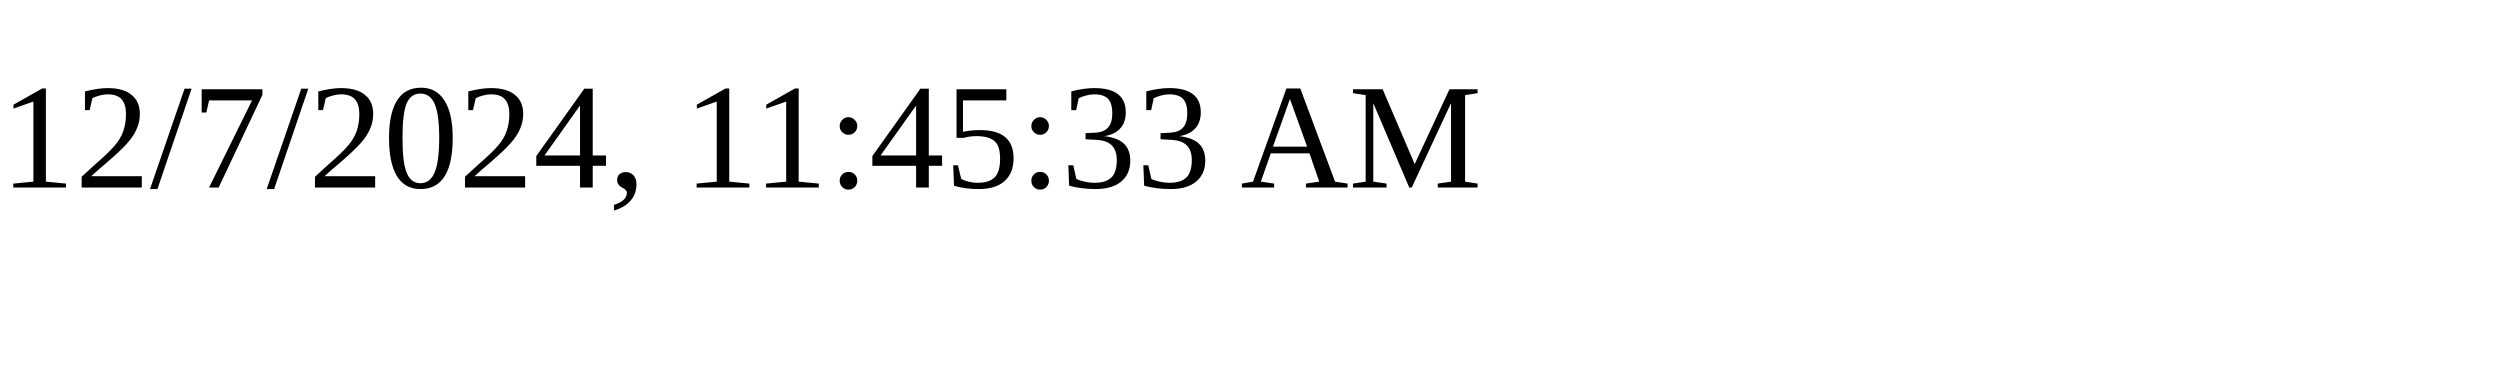
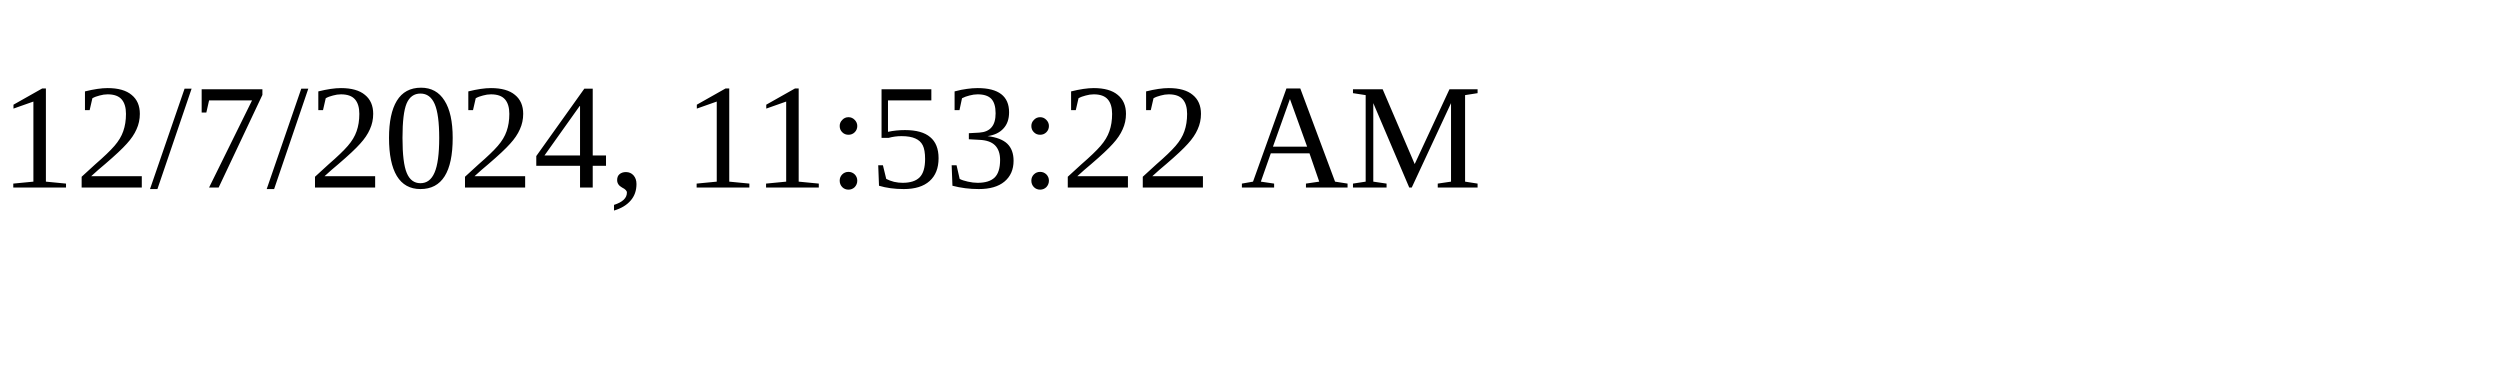
<svg xmlns="http://www.w3.org/2000/svg" height="30" width="200">
-   <text x="0" y="15">12/7/2024, 11:45:33 AM</text>
+   <text x="0" y="15">12/7/2024, 11:53:22 AM</text>
</svg>
